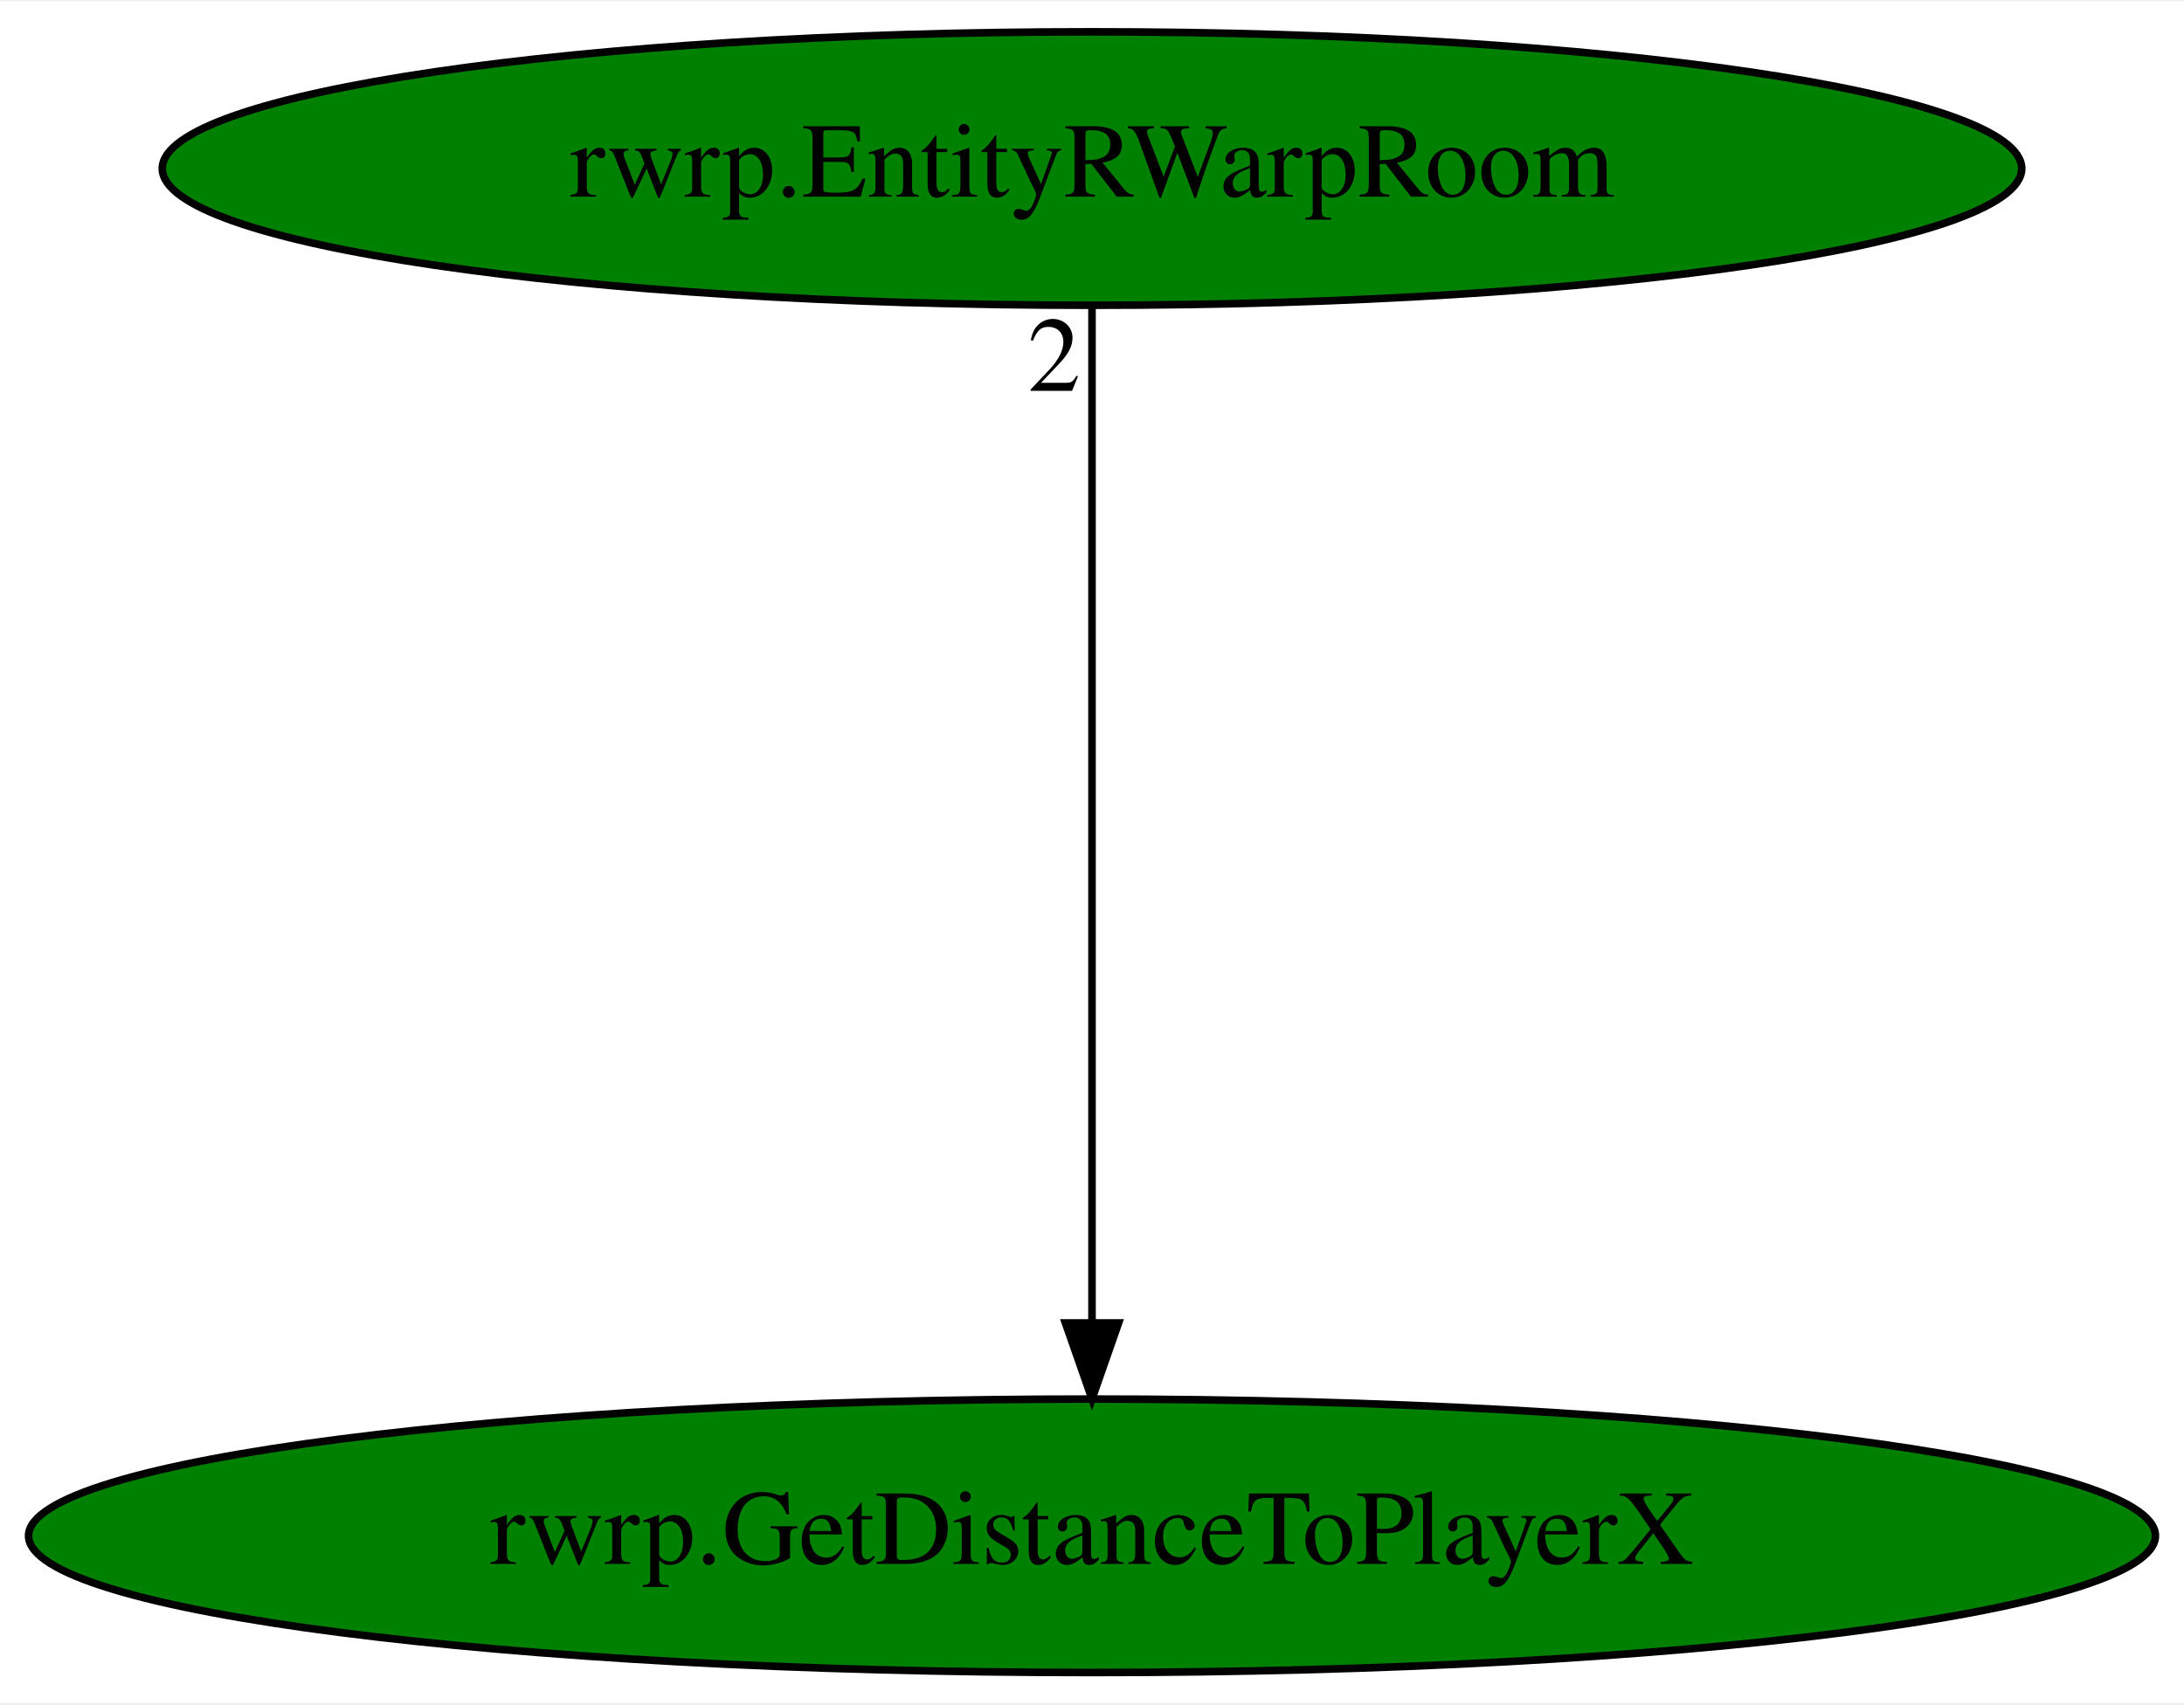
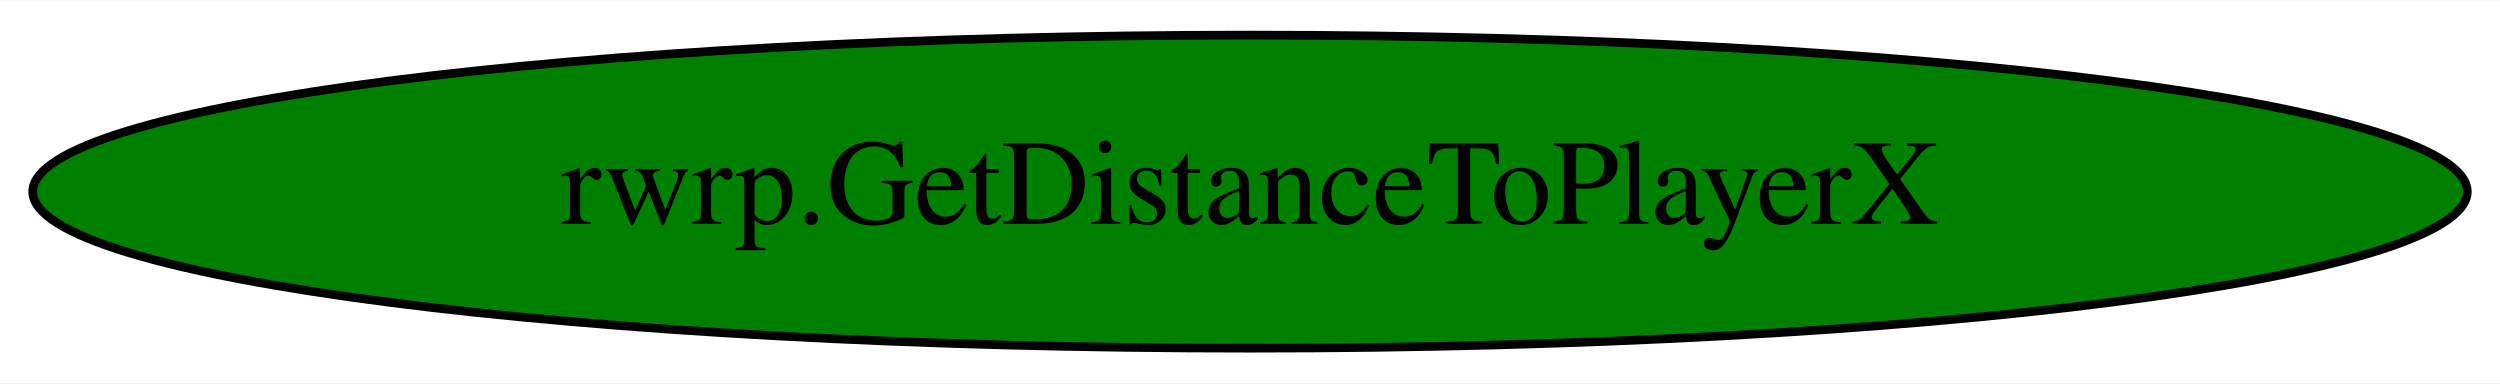
- <svg xmlns="http://www.w3.org/2000/svg" xmlns:xlink="http://www.w3.org/1999/xlink" width="287pt" height="224pt" viewBox="0.00 0.00 287.48 224.00">
-   <g id="graph0" class="graph" transform="scale(1 1) rotate(0) translate(4 220)">
-     <polygon fill="white" stroke="transparent" points="-4,4 -4,-220 283.48,-220 283.48,4 -4,4" />
+ <svg xmlns="http://www.w3.org/2000/svg" width="287pt" height="44pt" viewBox="0.00 0.00 287.48 44.00">
+   <g id="graph0" class="graph" transform="scale(1 1) rotate(0) translate(4 40)">
+     <polygon fill="white" stroke="transparent" points="-4,4 -4,-40 283.48,-40 283.48,4 -4,4" />
    <g id="node1" class="node">
      <ellipse fill="green" stroke="black" cx="139.74" cy="-18" rx="139.98" ry="18" />
      <text text-anchor="middle" x="139.74" y="-14.3" font-family="Times,serif" font-size="14.00">rwrp.GetDistanceToPlayerX</text>
    </g>
-     <g id="node2" class="node">
-       <g id="a_node2">
-         <a xlink:href="rwrp.EntityRWarpRoom.svg" xlink:title="rwrp.EntityRWarpRoom">
-           <ellipse fill="green" stroke="black" cx="139.74" cy="-198" rx="122.38" ry="18" />
-           <text text-anchor="middle" x="139.74" y="-194.3" font-family="Times,serif" font-size="14.00">rwrp.EntityRWarpRoom</text>
-         </a>
-       </g>
-     </g>
-     <g id="edge1" class="edge">
-       <path fill="none" stroke="black" d="M139.74,-179.93C139.74,-148.97 139.74,-83.3 139.74,-46.13" />
-       <polygon fill="black" stroke="black" points="143.24,-46.02 139.74,-36.02 136.24,-46.02 143.24,-46.02" />
-       <text text-anchor="middle" x="134.74" y="-168.73" font-family="Times,serif" font-size="14.00">2</text>
-     </g>
  </g>
</svg>
